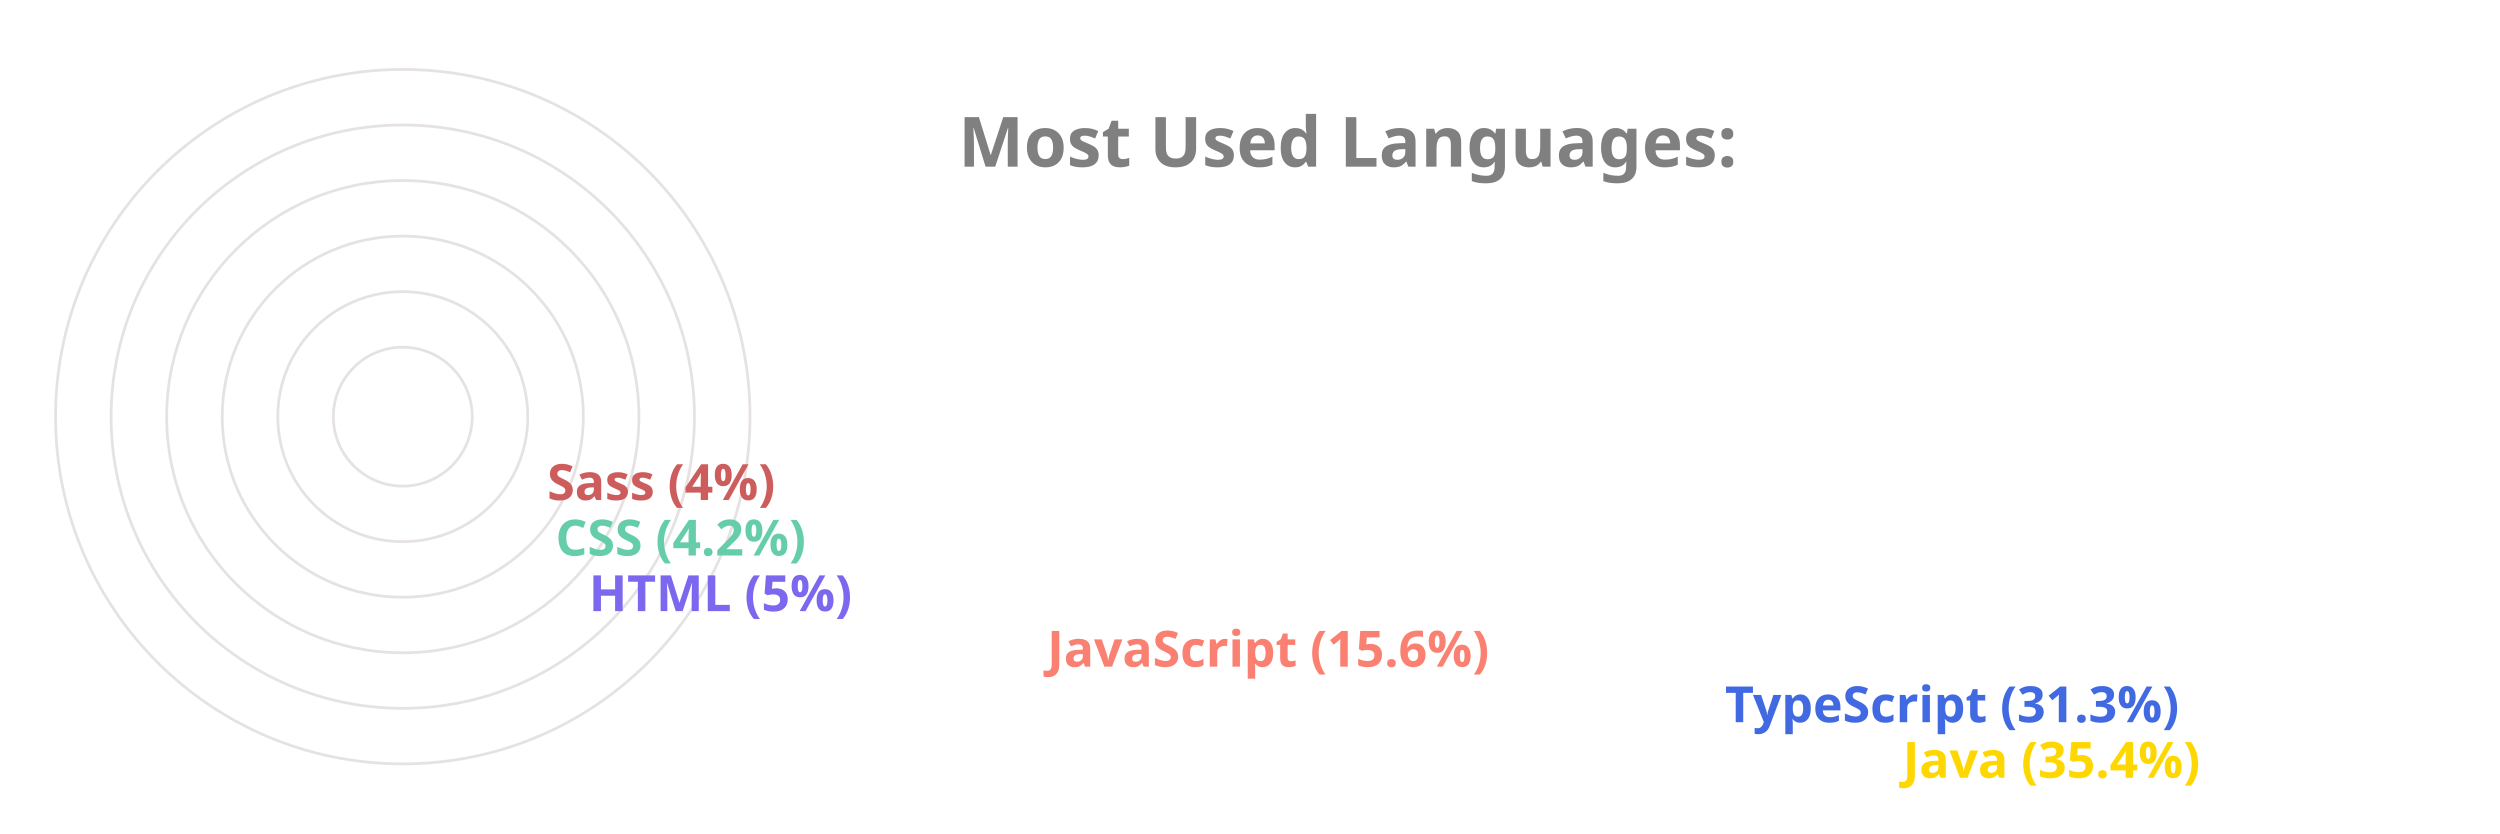
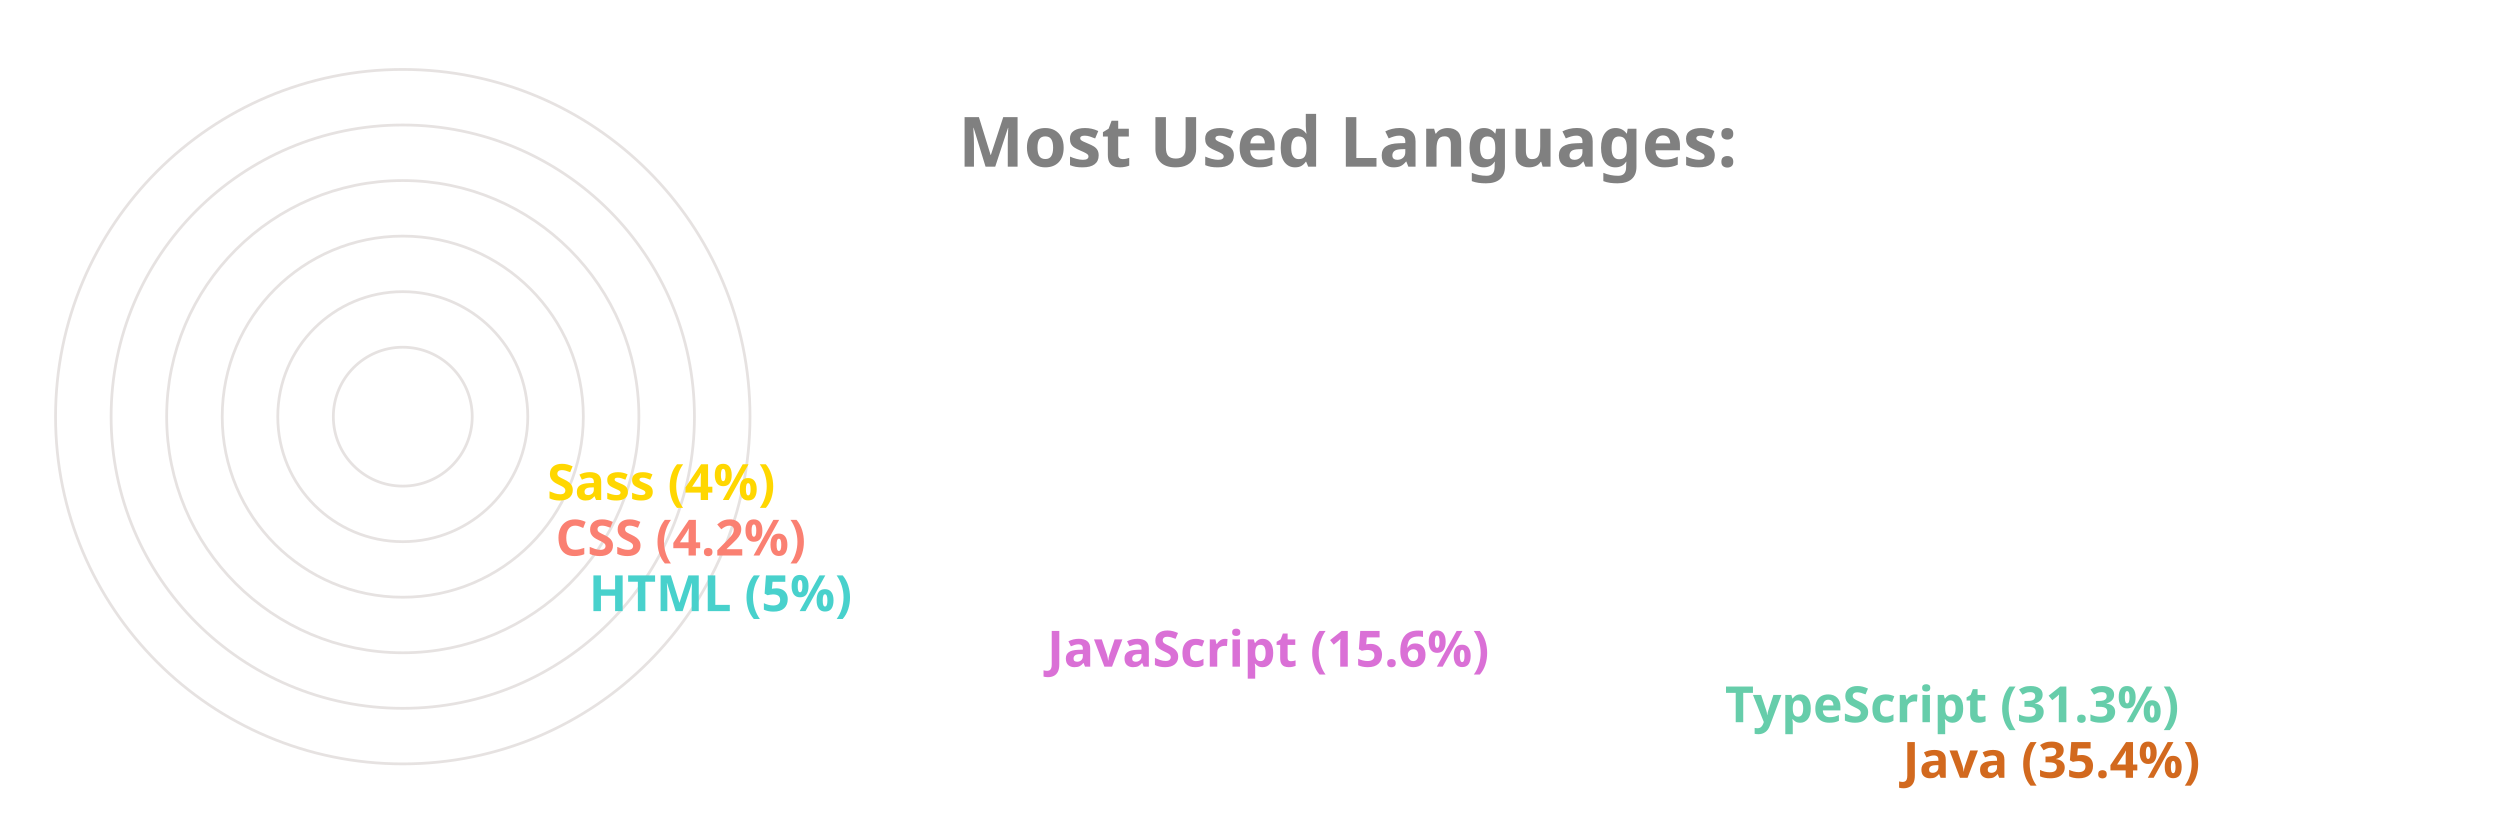
<svg xmlns="http://www.w3.org/2000/svg" viewBox="0 0 650 300" height="200px" width="600px">
  <style>
		.label {
			font: bold 25px sans-serif;
			color: #404040;
			-webkit-text-stroke: 1px white;
	  	}
		.name {
			font: bold 18px sans-serif;
			color: #404040;
	  	}

		.line {
			stroke-dasharray: 1000;
			stroke-dashoffset: 1000;
			animation: dash 3.5s ease-in-out forwards;	
			animation-iteration-count: infinite;
			animation-direction: alternate-reverse;
		}

		.path {
			stroke-dasharray: 1000;
			stroke-dashoffset: 1000;
			animation: dash 3.5s ease-in-out forwards;	
			animation-iteration-count: infinite;
			animation-direction: alternate-reverse;
		}
		  
		@keyframes dash {
			to {
				stroke-dashoffset: 0;
			}
		}

	</style>
  <g stroke="#E6E2E1" fill="none" stroke-width="1">
    <circle cx="20" cy="150" r="125" />
    <circle cx="20" cy="150" r="105" />
    <circle cx="20" cy="150" r="85" />
    <circle cx="20" cy="150" r="65" />
    <circle cx="20" cy="150" r="45" />
    <circle cx="20" cy="150" r="25" />
  </g>
  <g fill="none" stroke-width="20" class="line">
-     <line x2="550" y2="275" x1="20" y1="275" stroke="Gold" />
-     <line x2="486" y2="255" x1="20" y1="255" stroke="RoyalBlue" />
-     <line x2="242" y2="235" x1="20" y1="235" stroke="Salmon" />
-     <line x2="77" y2="215" x1="20" y1="215" stroke="MediumSlateBlue" />
-     <line x2="65" y2="195" x1="20" y1="195" stroke="MediumAquaMarine" />
-     <line x2="62" y2="175" x1="20" y1="175" stroke="IndianRed" />
+     <line x2="550" y2="275" x1="20" y1="275" stroke="Chocolate" />
+     <line x2="486" y2="255" x1="20" y1="255" stroke="MediumAquaMarine" />
+     <line x2="242" y2="235" x1="20" y1="235" stroke="Orchid" />
+     <line x2="77" y2="215" x1="20" y1="215" stroke="MediumTurquoise" />
+     <line x2="65" y2="195" x1="20" y1="195" stroke="Salmon" />
+     <line x2="62" y2="175" x1="20" y1="175" stroke="Gold" />
  </g>
  <g fill="none" stroke-width="20" stroke-linecap="round" class="path">
-     <path d="M 20 275 A 125 125 45 0 1 -82 78" stroke="Gold" />
-     <path d="M 20 255 A 105 105 45 0 1 -70 95" stroke="RoyalBlue" />
-     <path d="M 20 235 A 85 85 45 0 1 -61 126" stroke="Salmon" />
-     <path d="M 20 215 A 65 65 45 0 1 -44 144" stroke="MediumSlateBlue" />
-     <path d="M 20 195 A 45 45 45 0 1 -24 146" stroke="MediumAquaMarine" />
-     <path d="M 20 175 A 25 25 45 0 1 -4 148" stroke="IndianRed" />
+     <path d="M 20 275 A 125 125 45 0 1 -82 78" stroke="Chocolate" />
+     <path d="M 20 255 A 105 105 45 0 1 -70 95" stroke="MediumAquaMarine" />
+     <path d="M 20 235 A 85 85 45 0 1 -61 126" stroke="Orchid" />
+     <path d="M 20 215 A 65 65 45 0 1 -44 144" stroke="MediumTurquoise" />
+     <path d="M 20 195 A 45 45 45 0 1 -24 146" stroke="Salmon" />
+     <path d="M 20 175 A 25 25 45 0 1 -4 148" stroke="Gold" />
  </g>
  <g class="name">
-     <text x="560" y="280" fill="Gold">Java (35.4%)</text>
-     <text x="496" y="260" fill="RoyalBlue">TypeScript (31.3%)</text>
-     <text x="252" y="240" fill="Salmon">JavaScript (15.6%)</text>
-     <text x="87" y="220" fill="MediumSlateBlue">HTML (5%)</text>
-     <text x="75" y="200" fill="MediumAquaMarine">CSS (4.2%)</text>
-     <text x="72" y="180" fill="IndianRed">Sass (4%)</text>
+     <text x="560" y="280" fill="Chocolate">Java (35.4%)</text>
+     <text x="496" y="260" fill="MediumAquaMarine">TypeScript (31.3%)</text>
+     <text x="252" y="240" fill="Orchid">JavaScript (15.6%)</text>
+     <text x="87" y="220" fill="MediumTurquoise">HTML (5%)</text>
+     <text x="75" y="200" fill="Salmon">CSS (4.2%)</text>
+     <text x="72" y="180" fill="Gold">Sass (4%)</text>
  </g>
  <g class="label">
    <text x="220" y="60" fill="grey">Most Used Languages:</text>
  </g>
</svg>
